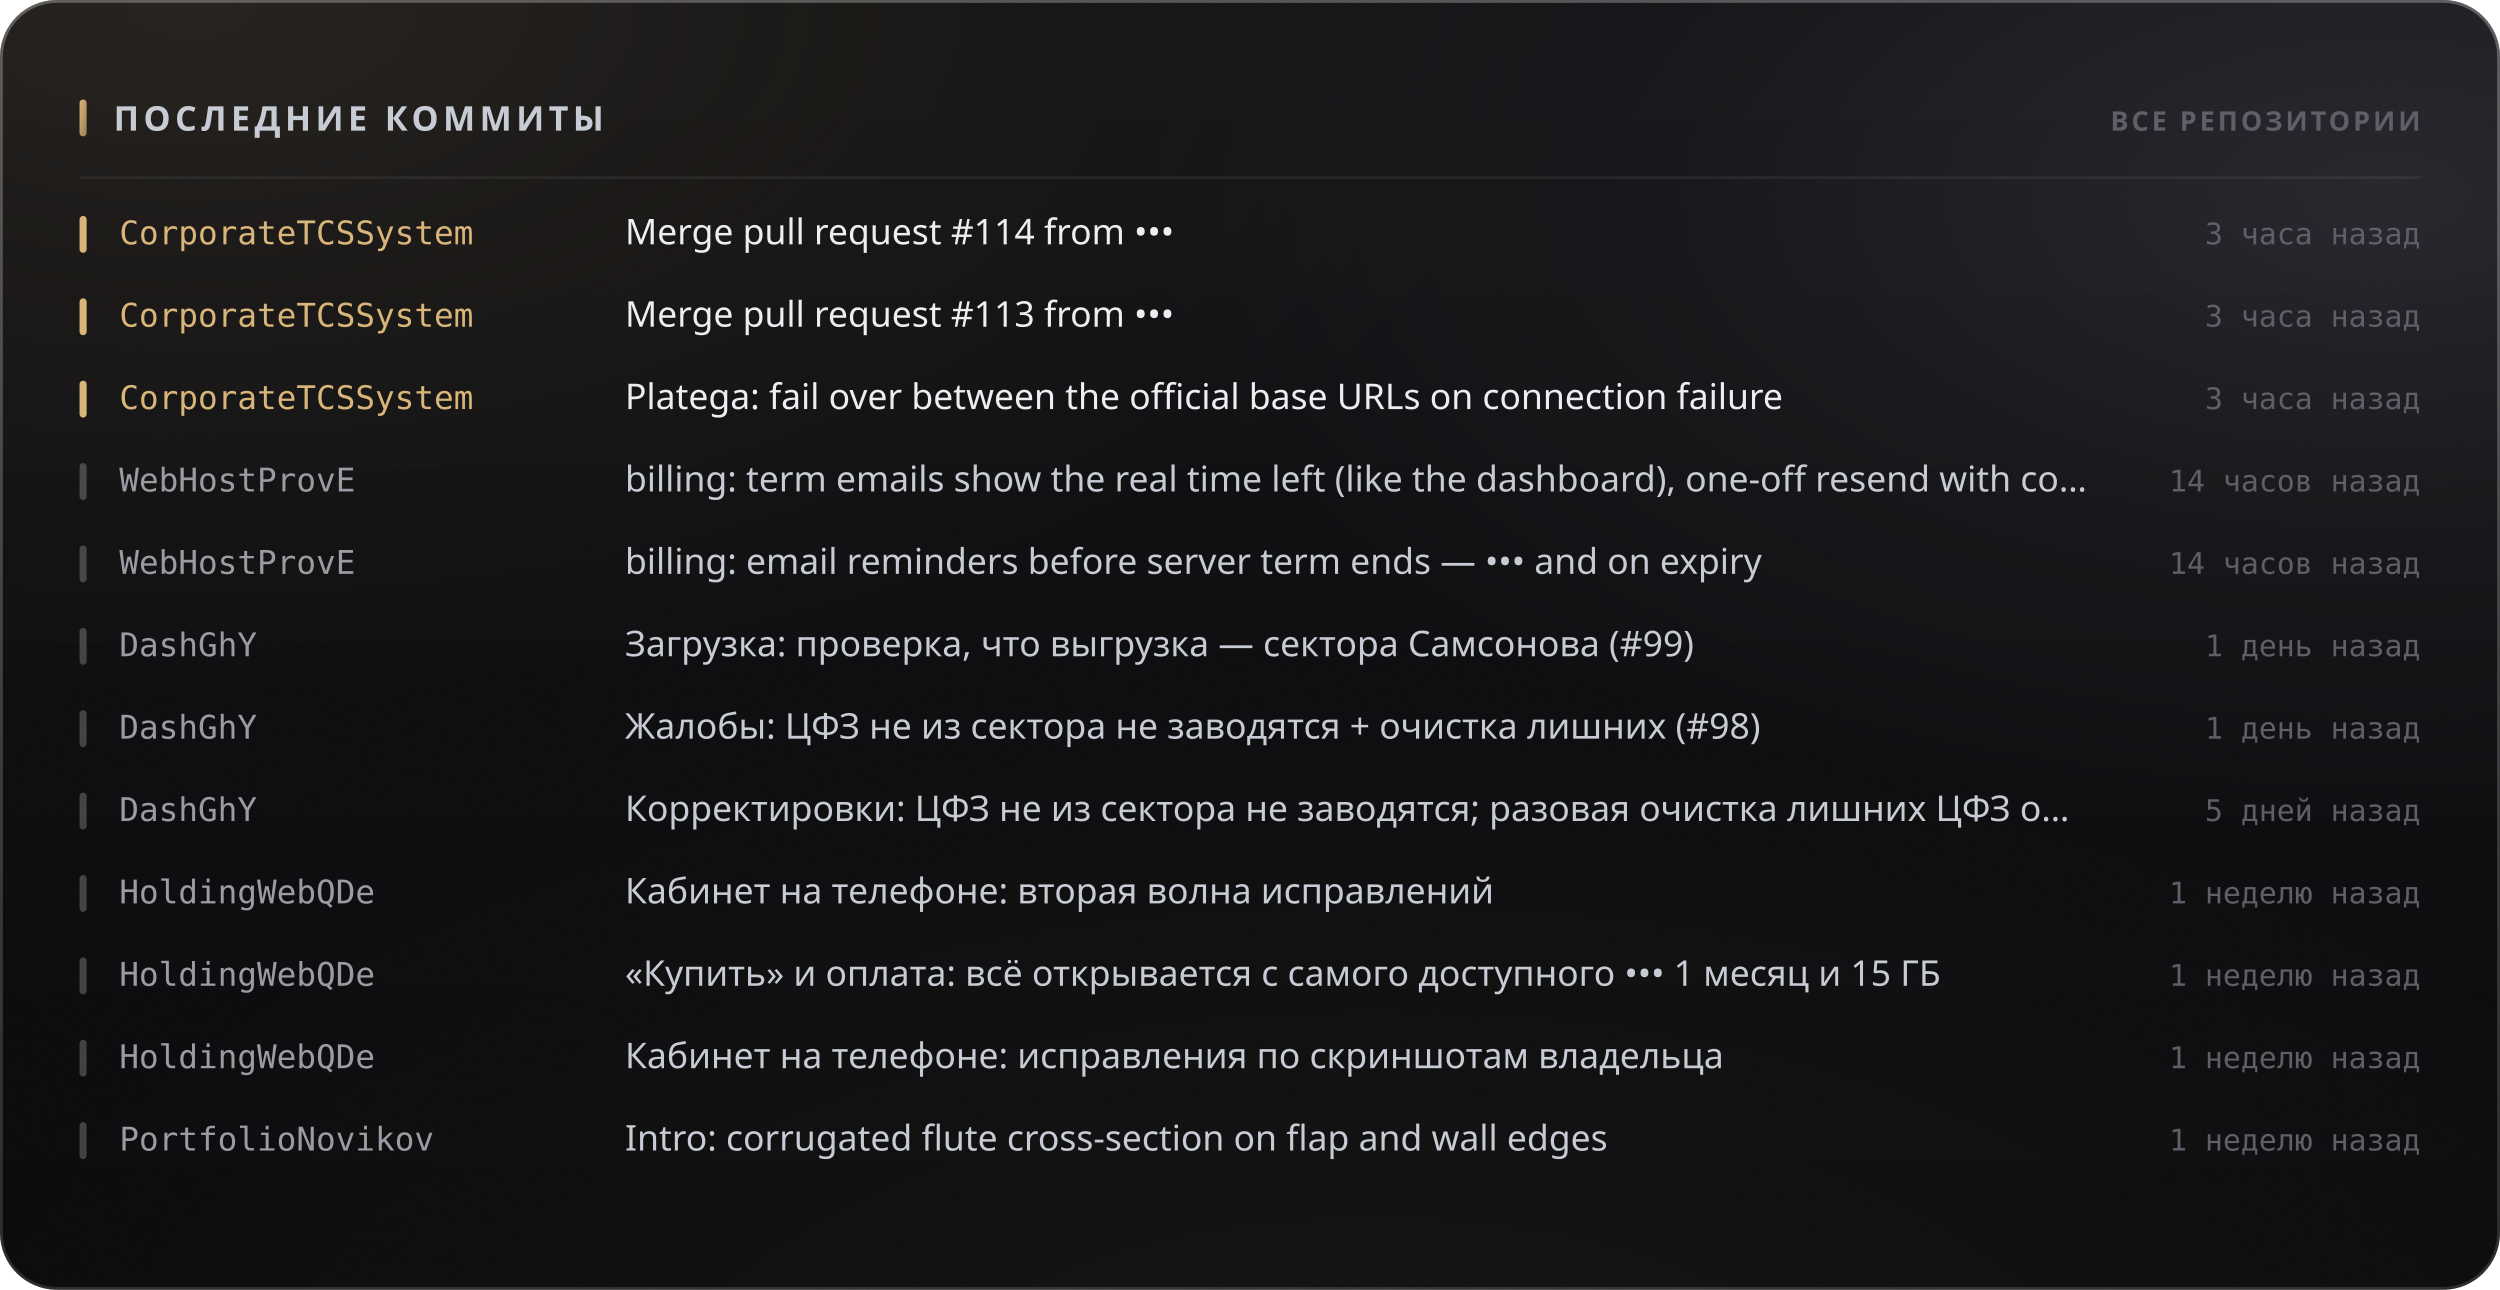
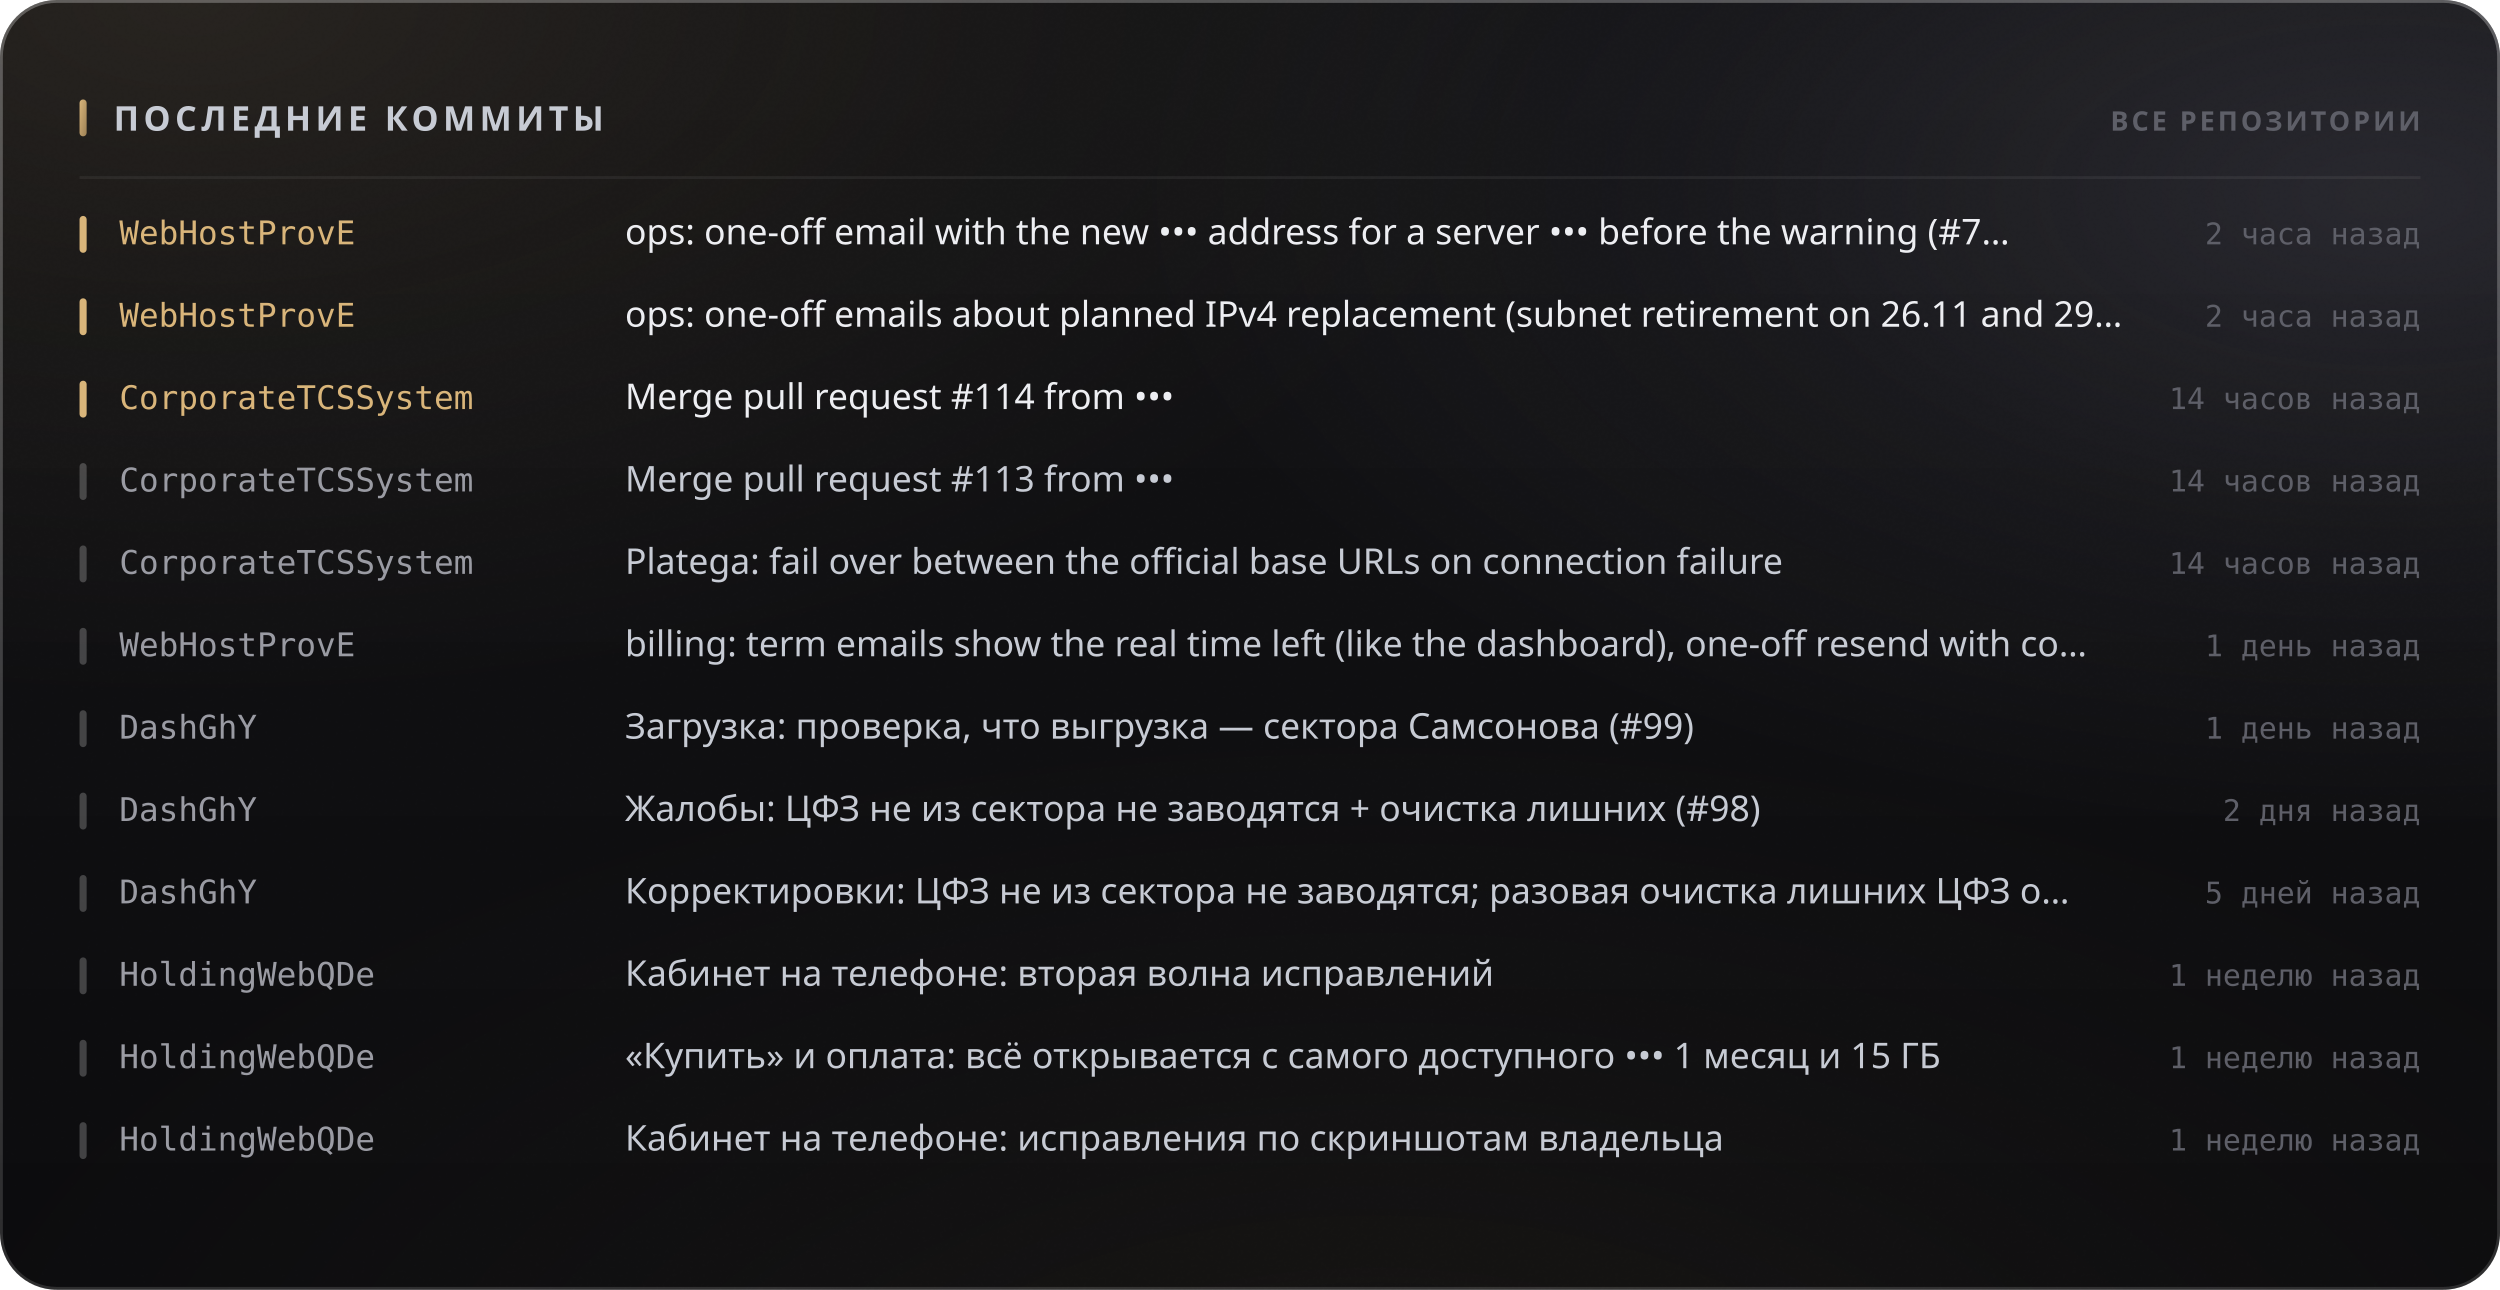
<svg xmlns="http://www.w3.org/2000/svg" width="880" height="454" viewBox="0 0 880 454" role="img">
  <style>
  text { font-family: -apple-system, BlinkMacSystemFont, 'Segoe UI', 'Noto Sans', Helvetica, Arial, sans-serif; }
  .mono { font-family: ui-monospace, 'SF Mono', 'Cascadia Mono', 'DejaVu Sans Mono', Menlo, Consolas, monospace; font-variant-numeric: tabular-nums; }
  .caps { letter-spacing: .1em; text-transform: uppercase; }

  @keyframes sheen  { from { transform: translateX(-120%); } to { transform: translateX(260%); } }
  @keyframes rise   { from { opacity: 0; transform: translateY(6px); } to { opacity: 1; transform: none; } }
  @keyframes slide  { from { opacity: 0; transform: translateX(-8px); } to { opacity: 1; transform: none; } }
  @keyframes grow   { from { transform: scaleY(0); } to { transform: scaleY(1); } }
  @keyframes widen  { from { transform: scaleX(0); } to { transform: scaleX(1); } }
  @keyframes draw   { from { stroke-dashoffset: 200; } to { stroke-dashoffset: 0; } }

  .sheen { animation: sheen 5.5s cubic-bezier(.45,0,.2,1) infinite; }
  .rise  { animation: rise .5s cubic-bezier(.16,1,.3,1) both; }
  .slide { animation: slide .42s cubic-bezier(.16,1,.3,1) both; }
  .bar   { transform-box: fill-box; transform-origin: 50% 100%;
           animation: grow .62s cubic-bezier(.16,1,.3,1) both; }
  .fill  { transform-box: fill-box; transform-origin: 0% 50%;
           animation: widen .8s cubic-bezier(.16,1,.3,1) both; }
  /* The hidden start state lives in the keyframes, never in the static rule.
     A renderer that ignores CSS animations then falls back to the FINISHED
     state — a drawn line, visible text — instead of an empty panel. */
  .spark { stroke-dasharray: 200;
           animation: draw 1.1s cubic-bezier(.16,1,.3,1) both; }

  @media (prefers-reduced-motion: reduce) {
    .sheen { animation: none; opacity: 0; }
    .rise, .slide, .bar, .fill, .spark { animation: none; opacity: 1; transform: none;
                                         stroke-dashoffset: 0; }
  }</style>
  <defs>
    <filter id="grain5" x="0" y="0" width="100%" height="100%">
      <feTurbulence type="fractalNoise" baseFrequency="0.85" numOctaves="3" stitchTiles="stitch" />
      <feColorMatrix type="saturate" values="0" />
    </filter>
    <linearGradient id="accent1" x1="0" y1="0" x2="1" y2="1">
      <stop offset="0%" stop-color="#d9b57a" />
      <stop offset="100%" stop-color="#9d8155" />
    </linearGradient>
    <radialGradient id="aurora6" cx="0.08" cy="0" r="0.55">
      <stop offset="0%" stop-color="#d9b47a" stop-opacity="0.1" />
      <stop offset="55%" stop-color="#d9b47a" stop-opacity="0.035" />
      <stop offset="100%" stop-color="#d9b47a" stop-opacity="0" />
    </radialGradient>
    <radialGradient id="aurora7" cx="0.95" cy="0.15" r="0.5">
      <stop offset="0%" stop-color="#706f83" stop-opacity="0.22" />
      <stop offset="55%" stop-color="#706f83" stop-opacity="0.077" />
      <stop offset="100%" stop-color="#706f83" stop-opacity="0" />
    </radialGradient>
    <radialGradient id="aurora8" cx="0.55" cy="1.15" r="0.6">
      <stop offset="0%" stop-color="#b39b74" stop-opacity="0.07" />
      <stop offset="55%" stop-color="#b39b74" stop-opacity="0.025" />
      <stop offset="100%" stop-color="#b39b74" stop-opacity="0" />
    </radialGradient>
    <linearGradient id="glass2" x1="0" y1="0" x2="0" y2="1">
      <stop offset="0%" stop-color="#ffffff" stop-opacity="0.036" />
      <stop offset="100%" stop-color="#ffffff" stop-opacity="0.007" />
    </linearGradient>
    <linearGradient id="rim3" x1="0" y1="0" x2="0" y2="1">
      <stop offset="0%" stop-color="#ffffff" stop-opacity="0.182" />
      <stop offset="100%" stop-color="#ffffff" stop-opacity="0.025" />
    </linearGradient>
    <linearGradient id="spec4" x1="0" y1="0" x2="1" y2="0">
      <stop offset="0%" stop-color="#ffffff" stop-opacity="0" />
      <stop offset="35%" stop-color="#ffffff" stop-opacity="0.336" />
      <stop offset="70%" stop-color="#ffffff" stop-opacity="0.118" />
      <stop offset="100%" stop-color="#ffffff" stop-opacity="0" />
    </linearGradient>
  </defs>
  <rect width="880" height="454" rx="20" fill="#0a0a0c" />
  <rect width="880" height="454" rx="20" fill="url(#aurora6)" />
  <rect width="880" height="454" rx="20" fill="url(#aurora7)" />
  <rect width="880" height="454" rx="20" fill="url(#aurora8)" />
  <rect width="880" height="454" rx="20" fill="url(#glass2)" />
  <rect width="880" height="454" rx="20" filter="url(#grain5)" opacity="0.085" style="mix-blend-mode:overlay" />
  <rect x=".5" y=".5" width="879" height="453" rx="19.5" fill="none" stroke="rgba(255,255,255,0.11)" />
  <rect x=".5" y=".5" width="879" height="453" rx="19.5" fill="none" stroke="url(#rim3)" />
  <path d="M20 1 H860" stroke="url(#spec4)" stroke-width="1.2" fill="none" />
  <rect x="28" y="35" width="2.5" height="13" rx="1.25" fill="url(#accent1)" />
  <text x="40" y="46" font-size="12" font-weight="700" fill="#c7cbd4" letter-spacing="0.13em">ПОСЛЕДНИЕ КОММИТЫ</text>
  <text x="852" y="46" font-size="9.5" font-weight="600" fill="#5e5f68" text-anchor="end" letter-spacing="0.11em">ВСЕ РЕПОЗИТОРИИ</text>
  <path d="M28 62.5 H852" stroke="rgba(255,255,255,0.06)" stroke-width="1" />
  <g class="slide" opacity="1" style="">
    <rect x="28" y="76" width="2.5" height="13" rx="1.25" fill="#d9b57a" />
-     <text x="42" y="86" font-size="11.5" font-weight="500" fill="#d9b57a" class="mono">CorporateTCSSystem</text>
-     <text x="220" y="86" font-size="12.5" font-weight="400" fill="#edeef2">Merge pull request #114 from •••</text>
-     <text x="852" y="86" font-size="10.5" font-weight="400" fill="#5e5f68" text-anchor="end" class="mono">3 часа назад</text>
+     <text x="42" y="86" font-size="11.5" font-weight="500" fill="#d9b57a" class="mono">WebHostProvE</text>
+     <text x="220" y="86" font-size="12.5" font-weight="400" fill="#edeef2">ops: one-off email with the new ••• address for a server ••• before the warning (#7…</text>
+     <text x="852" y="86" font-size="10.5" font-weight="400" fill="#5e5f68" text-anchor="end" class="mono">2 часа назад</text>
  </g>
  <g class="slide" opacity="1" style=" animation-delay:0.022s;">
    <rect x="28" y="105" width="2.5" height="13" rx="1.25" fill="#d9b57a" />
-     <text x="42" y="115" font-size="11.5" font-weight="500" fill="#d9b57a" class="mono">CorporateTCSSystem</text>
-     <text x="220" y="115" font-size="12.5" font-weight="400" fill="#edeef2">Merge pull request #113 from •••</text>
-     <text x="852" y="115" font-size="10.5" font-weight="400" fill="#5e5f68" text-anchor="end" class="mono">3 часа назад</text>
+     <text x="42" y="115" font-size="11.5" font-weight="500" fill="#d9b57a" class="mono">WebHostProvE</text>
+     <text x="220" y="115" font-size="12.5" font-weight="400" fill="#edeef2">ops: one-off emails about planned IPv4 replacement (subnet retirement on 26.11 and 29…</text>
+     <text x="852" y="115" font-size="10.5" font-weight="400" fill="#5e5f68" text-anchor="end" class="mono">2 часа назад</text>
  </g>
  <g class="slide" opacity="1" style=" animation-delay:0.044s;">
    <rect x="28" y="134" width="2.5" height="13" rx="1.25" fill="#d9b57a" />
    <text x="42" y="144" font-size="11.5" font-weight="500" fill="#d9b57a" class="mono">CorporateTCSSystem</text>
-     <text x="220" y="144" font-size="12.5" font-weight="400" fill="#edeef2">Platega: fail over between the official base URLs on connection failure</text>
-     <text x="852" y="144" font-size="10.5" font-weight="400" fill="#5e5f68" text-anchor="end" class="mono">3 часа назад</text>
+     <text x="220" y="144" font-size="12.5" font-weight="400" fill="#edeef2">Merge pull request #114 from •••</text>
+     <text x="852" y="144" font-size="10.5" font-weight="400" fill="#5e5f68" text-anchor="end" class="mono">14 часов назад</text>
  </g>
  <g class="slide" opacity="1" style=" animation-delay:0.066s;">
    <rect x="28" y="163" width="2.5" height="13" rx="1.25" fill="rgba(255,255,255,0.22)" />
-     <text x="42" y="173" font-size="11.5" font-weight="500" fill="#9a9ba3" class="mono">WebHostProvE</text>
-     <text x="220" y="173" font-size="12.5" font-weight="400" fill="#c7cbd4">billing: term emails show the real time left (like the dashboard), one-off resend with co…</text>
+     <text x="42" y="173" font-size="11.5" font-weight="500" fill="#9a9ba3" class="mono">CorporateTCSSystem</text>
+     <text x="220" y="173" font-size="12.5" font-weight="400" fill="#c7cbd4">Merge pull request #113 from •••</text>
    <text x="852" y="173" font-size="10.5" font-weight="400" fill="#5e5f68" text-anchor="end" class="mono">14 часов назад</text>
  </g>
  <g class="slide" opacity="1" style=" animation-delay:0.088s;">
    <rect x="28" y="192" width="2.5" height="13" rx="1.25" fill="rgba(255,255,255,0.22)" />
-     <text x="42" y="202" font-size="11.5" font-weight="500" fill="#9a9ba3" class="mono">WebHostProvE</text>
-     <text x="220" y="202" font-size="12.5" font-weight="400" fill="#c7cbd4">billing: email reminders before server term ends — ••• and on expiry</text>
+     <text x="42" y="202" font-size="11.5" font-weight="500" fill="#9a9ba3" class="mono">CorporateTCSSystem</text>
+     <text x="220" y="202" font-size="12.5" font-weight="400" fill="#c7cbd4">Platega: fail over between the official base URLs on connection failure</text>
    <text x="852" y="202" font-size="10.5" font-weight="400" fill="#5e5f68" text-anchor="end" class="mono">14 часов назад</text>
  </g>
  <g class="slide" opacity="1" style=" animation-delay:0.110s;">
    <rect x="28" y="221" width="2.5" height="13" rx="1.25" fill="rgba(255,255,255,0.22)" />
-     <text x="42" y="231" font-size="11.5" font-weight="500" fill="#9a9ba3" class="mono">DashGhY</text>
-     <text x="220" y="231" font-size="12.5" font-weight="400" fill="#c7cbd4">Загрузка: проверка, что выгрузка — сектора Самсонова (#99)</text>
+     <text x="42" y="231" font-size="11.5" font-weight="500" fill="#9a9ba3" class="mono">WebHostProvE</text>
+     <text x="220" y="231" font-size="12.5" font-weight="400" fill="#c7cbd4">billing: term emails show the real time left (like the dashboard), one-off resend with co…</text>
    <text x="852" y="231" font-size="10.5" font-weight="400" fill="#5e5f68" text-anchor="end" class="mono">1 день назад</text>
  </g>
  <g class="slide" opacity="1" style=" animation-delay:0.132s;">
    <rect x="28" y="250" width="2.5" height="13" rx="1.25" fill="rgba(255,255,255,0.22)" />
    <text x="42" y="260" font-size="11.5" font-weight="500" fill="#9a9ba3" class="mono">DashGhY</text>
-     <text x="220" y="260" font-size="12.5" font-weight="400" fill="#c7cbd4">Жалобы: ЦФЗ не из сектора не заводятся + очистка лишних (#98)</text>
+     <text x="220" y="260" font-size="12.5" font-weight="400" fill="#c7cbd4">Загрузка: проверка, что выгрузка — сектора Самсонова (#99)</text>
    <text x="852" y="260" font-size="10.5" font-weight="400" fill="#5e5f68" text-anchor="end" class="mono">1 день назад</text>
  </g>
  <g class="slide" opacity="1" style=" animation-delay:0.154s;">
    <rect x="28" y="279" width="2.5" height="13" rx="1.25" fill="rgba(255,255,255,0.22)" />
    <text x="42" y="289" font-size="11.5" font-weight="500" fill="#9a9ba3" class="mono">DashGhY</text>
-     <text x="220" y="289" font-size="12.5" font-weight="400" fill="#c7cbd4">Корректировки: ЦФЗ не из сектора не заводятся; разовая очистка лишних ЦФЗ о…</text>
-     <text x="852" y="289" font-size="10.5" font-weight="400" fill="#5e5f68" text-anchor="end" class="mono">5 дней назад</text>
+     <text x="220" y="289" font-size="12.5" font-weight="400" fill="#c7cbd4">Жалобы: ЦФЗ не из сектора не заводятся + очистка лишних (#98)</text>
+     <text x="852" y="289" font-size="10.5" font-weight="400" fill="#5e5f68" text-anchor="end" class="mono">2 дня назад</text>
  </g>
  <g class="slide" opacity="1" style=" animation-delay:0.176s;">
    <rect x="28" y="308" width="2.5" height="13" rx="1.25" fill="rgba(255,255,255,0.22)" />
-     <text x="42" y="318" font-size="11.5" font-weight="500" fill="#9a9ba3" class="mono">HoldingWebQDe</text>
-     <text x="220" y="318" font-size="12.5" font-weight="400" fill="#c7cbd4">Кабинет на телефоне: вторая волна исправлений</text>
-     <text x="852" y="318" font-size="10.5" font-weight="400" fill="#5e5f68" text-anchor="end" class="mono">1 неделю назад</text>
+     <text x="42" y="318" font-size="11.5" font-weight="500" fill="#9a9ba3" class="mono">DashGhY</text>
+     <text x="220" y="318" font-size="12.5" font-weight="400" fill="#c7cbd4">Корректировки: ЦФЗ не из сектора не заводятся; разовая очистка лишних ЦФЗ о…</text>
+     <text x="852" y="318" font-size="10.5" font-weight="400" fill="#5e5f68" text-anchor="end" class="mono">5 дней назад</text>
  </g>
  <g class="slide" opacity="1" style=" animation-delay:0.198s;">
    <rect x="28" y="337" width="2.5" height="13" rx="1.25" fill="rgba(255,255,255,0.22)" />
    <text x="42" y="347" font-size="11.5" font-weight="500" fill="#9a9ba3" class="mono">HoldingWebQDe</text>
-     <text x="220" y="347" font-size="12.5" font-weight="400" fill="#c7cbd4">«Купить» и оплата: всё открывается с самого доступного ••• 1 месяц и 15 ГБ</text>
+     <text x="220" y="347" font-size="12.5" font-weight="400" fill="#c7cbd4">Кабинет на телефоне: вторая волна исправлений</text>
    <text x="852" y="347" font-size="10.5" font-weight="400" fill="#5e5f68" text-anchor="end" class="mono">1 неделю назад</text>
  </g>
  <g class="slide" opacity="1" style=" animation-delay:0.220s;">
    <rect x="28" y="366" width="2.5" height="13" rx="1.25" fill="rgba(255,255,255,0.22)" />
    <text x="42" y="376" font-size="11.5" font-weight="500" fill="#9a9ba3" class="mono">HoldingWebQDe</text>
-     <text x="220" y="376" font-size="12.5" font-weight="400" fill="#c7cbd4">Кабинет на телефоне: исправления по скриншотам владельца</text>
+     <text x="220" y="376" font-size="12.5" font-weight="400" fill="#c7cbd4">«Купить» и оплата: всё открывается с самого доступного ••• 1 месяц и 15 ГБ</text>
    <text x="852" y="376" font-size="10.5" font-weight="400" fill="#5e5f68" text-anchor="end" class="mono">1 неделю назад</text>
  </g>
  <g class="slide" opacity="1" style=" animation-delay:0.242s;">
    <rect x="28" y="395" width="2.5" height="13" rx="1.25" fill="rgba(255,255,255,0.22)" />
-     <text x="42" y="405" font-size="11.5" font-weight="500" fill="#9a9ba3" class="mono">PortfolioNovikov</text>
-     <text x="220" y="405" font-size="12.5" font-weight="400" fill="#c7cbd4">Intro: corrugated flute cross-section on flap and wall edges</text>
+     <text x="42" y="405" font-size="11.5" font-weight="500" fill="#9a9ba3" class="mono">HoldingWebQDe</text>
+     <text x="220" y="405" font-size="12.5" font-weight="400" fill="#c7cbd4">Кабинет на телефоне: исправления по скриншотам владельца</text>
    <text x="852" y="405" font-size="10.5" font-weight="400" fill="#5e5f68" text-anchor="end" class="mono">1 неделю назад</text>
  </g>
</svg>
